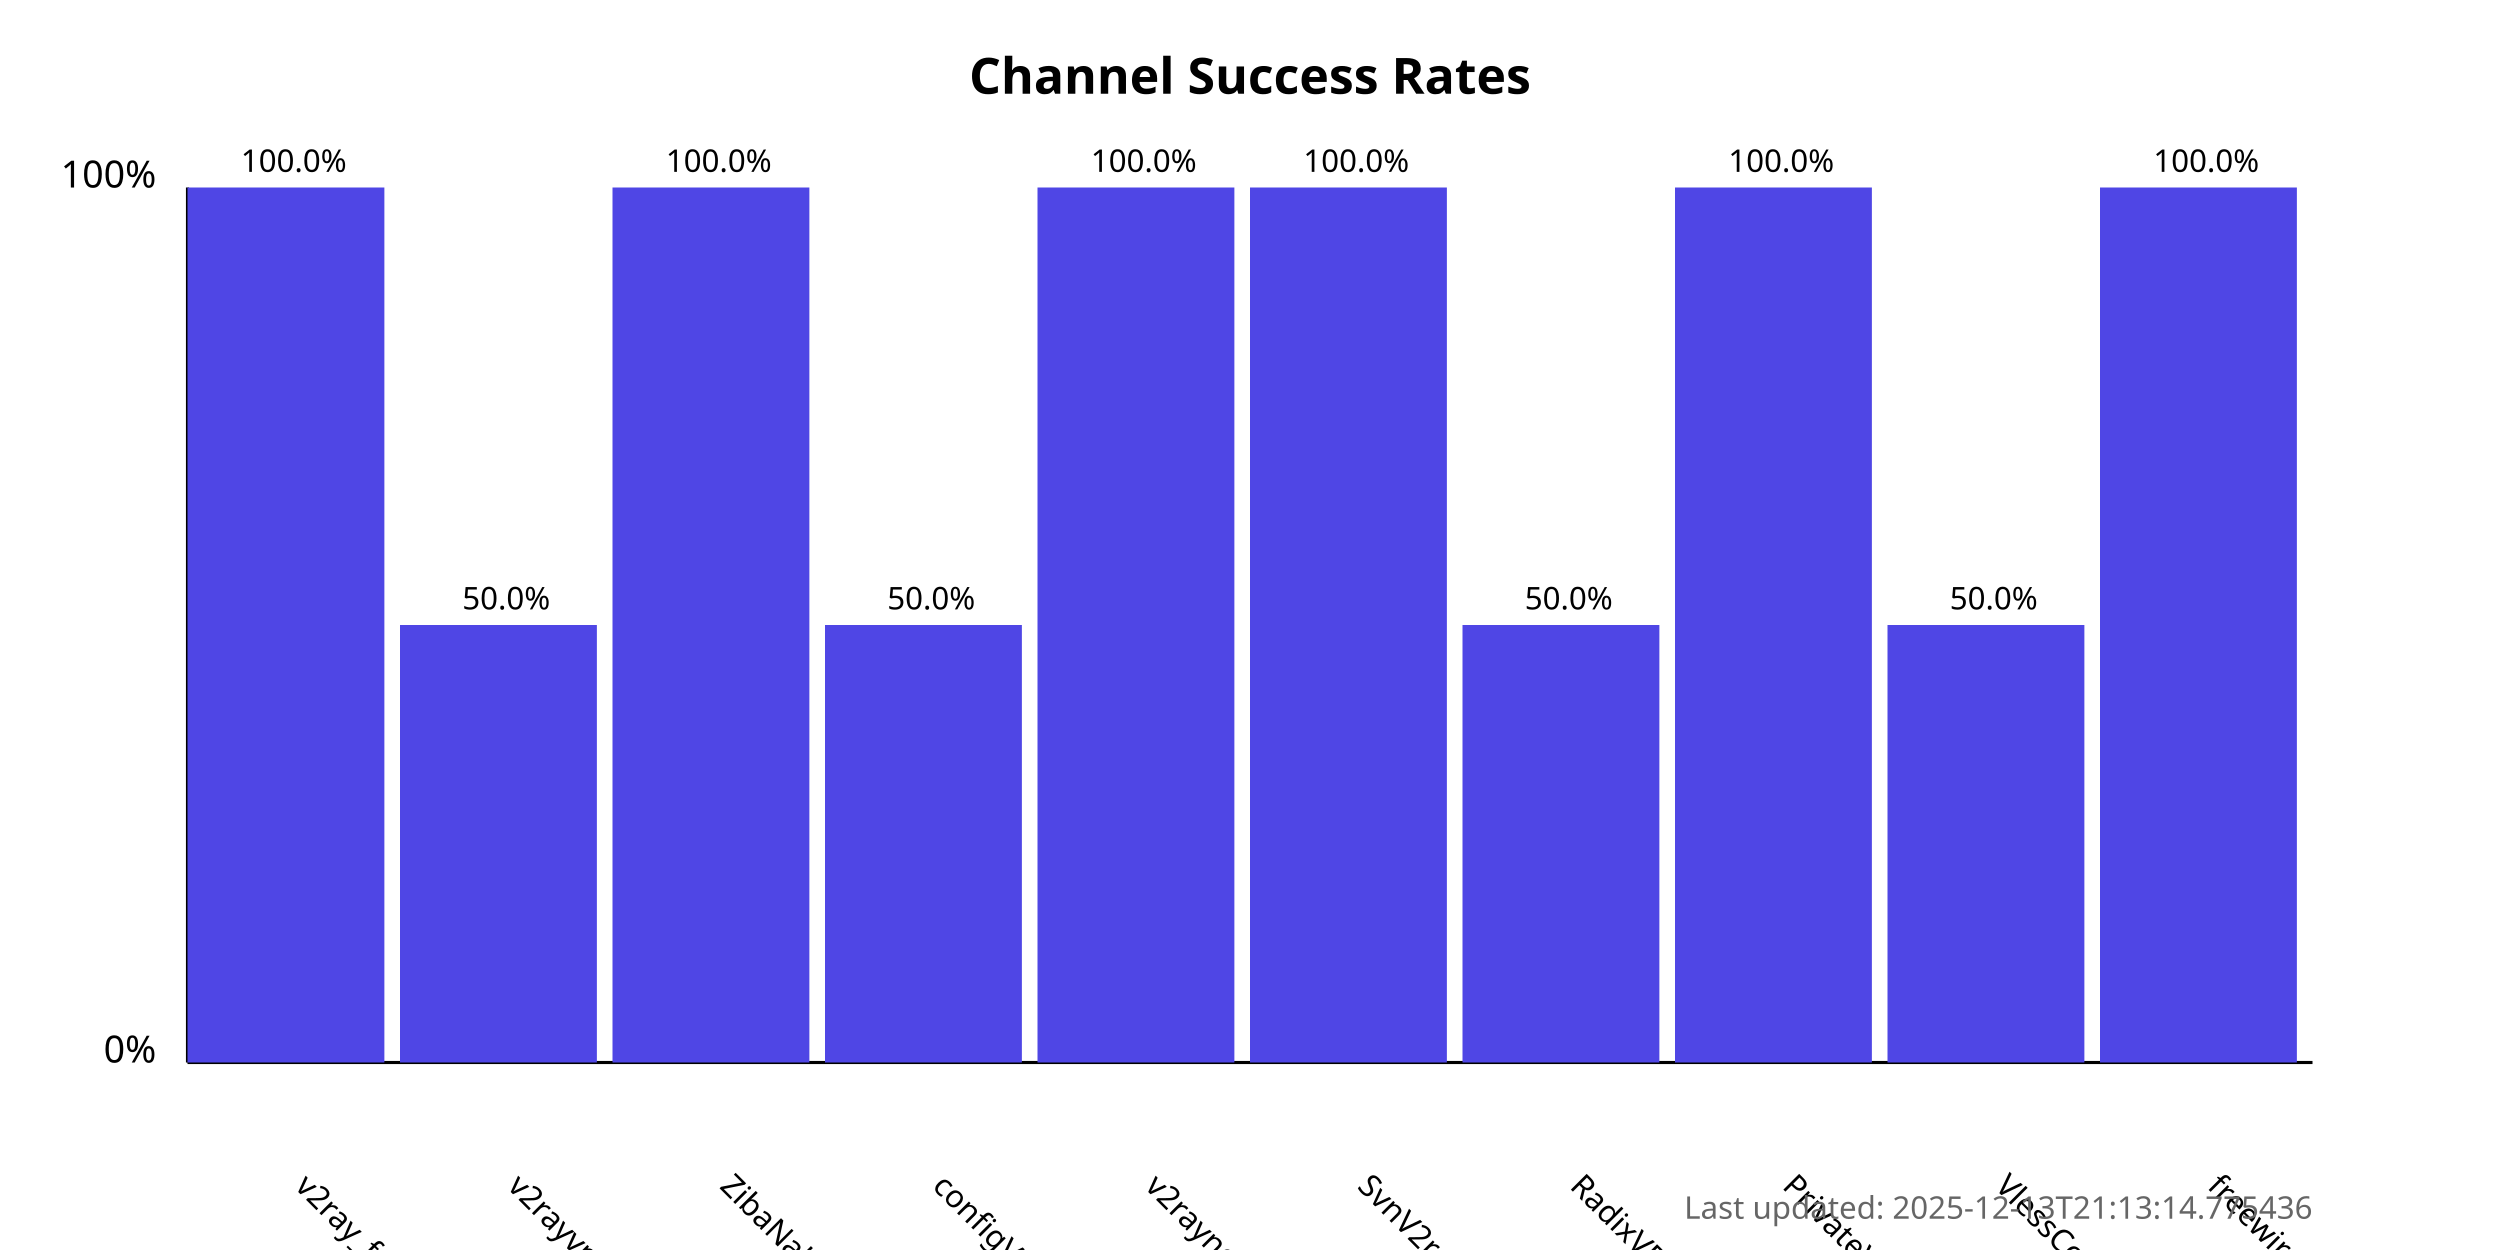
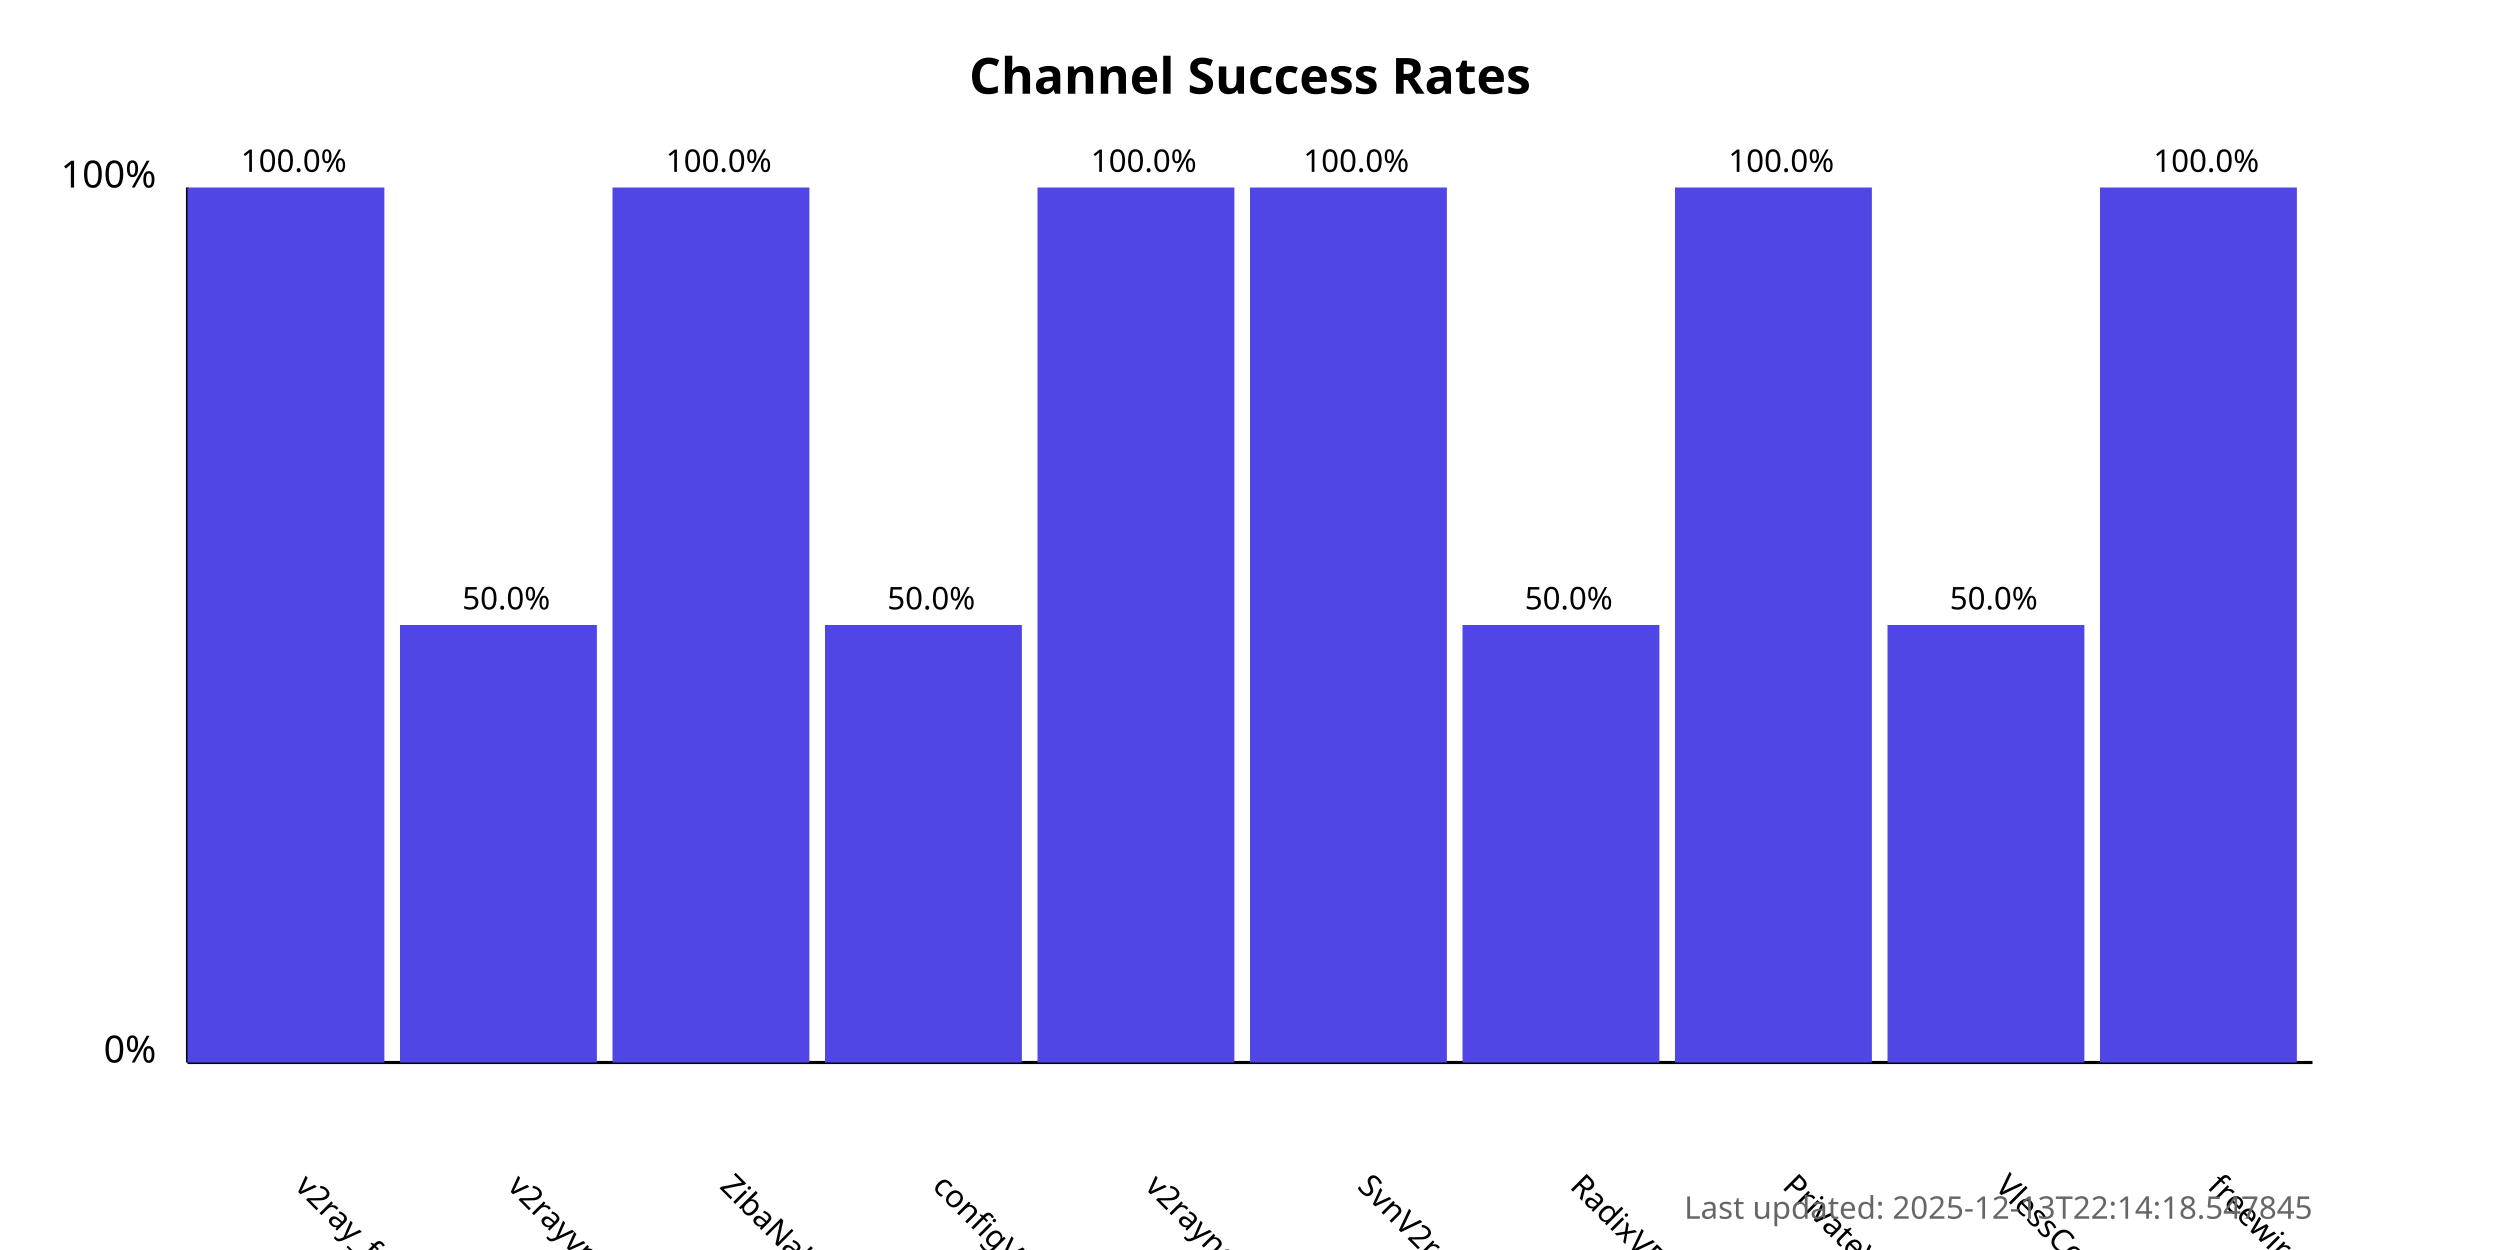
<svg xmlns="http://www.w3.org/2000/svg" width="800" height="400">
  <style>
            .chart-title { font: bold 16px sans-serif; }
            .axis-label { font: 12px sans-serif; }
            .tick-label { font: 10px sans-serif; }
            .bar { fill: #4f46e5; }
            .bar:hover { fill: #6366f1; }
            .timestamp { font: 10px sans-serif; fill: #666; }
        </style>
  <text x="400.0" y="30" text-anchor="middle" class="chart-title">
            Channel Success Rates
        </text>
  <line x1="60" y1="340" x2="60" y2="60" stroke="black" stroke-width="1" />
  <line x1="60" y1="340" x2="740" y2="340" stroke="black" stroke-width="1" />
  <text x="50" y="340" text-anchor="end" class="axis-label">0%</text>
  <text x="50" y="60" text-anchor="end" class="axis-label">100%</text>
  <g>
    <rect x="60" y="60.0" width="63.0" height="280.0" class="bar" />
    <text x="94.0" y="380" transform="rotate(45, 94.0, 380)" text-anchor="start" class="tick-label">
                v2ray_free_conf
            </text>
    <text x="94.0" y="55.0" text-anchor="middle" class="tick-label">
                100.0%
            </text>
  </g>
  <g>
    <rect x="128.0" y="200.0" width="63.0" height="140.0" class="bar" />
    <text x="162.0" y="380" transform="rotate(45, 162.0, 380)" text-anchor="start" class="tick-label">
                v2rayvpno
            </text>
    <text x="162.0" y="195.0" text-anchor="middle" class="tick-label">
                50.0%
            </text>
  </g>
  <g>
    <rect x="196.0" y="60.0" width="63.0" height="280.0" class="bar" />
    <text x="230.0" y="380" transform="rotate(45, 230.0, 380)" text-anchor="start" class="tick-label">
                ZibaNabz
            </text>
    <text x="230.0" y="55.0" text-anchor="middle" class="tick-label">
                100.0%
            </text>
  </g>
  <g>
    <rect x="264.0" y="200.0" width="63.0" height="140.0" class="bar" />
    <text x="298.0" y="380" transform="rotate(45, 298.0, 380)" text-anchor="start" class="tick-label">
                configV2rayForFree
            </text>
    <text x="298.0" y="195.0" text-anchor="middle" class="tick-label">
                50.0%
            </text>
  </g>
  <g>
    <rect x="332.0" y="60.0" width="63.0" height="280.0" class="bar" />
    <text x="366.0" y="380" transform="rotate(45, 366.0, 380)" text-anchor="start" class="tick-label">
                v2rayngvpn
            </text>
    <text x="366.0" y="55.0" text-anchor="middle" class="tick-label">
                100.0%
            </text>
  </g>
  <g>
    <rect x="400.0" y="60.0" width="63.0" height="280.0" class="bar" />
    <text x="434.0" y="380" transform="rotate(45, 434.0, 380)" text-anchor="start" class="tick-label">
                SvnV2ray
            </text>
    <text x="434.0" y="55.0" text-anchor="middle" class="tick-label">
                100.0%
            </text>
  </g>
  <g>
    <rect x="468.0" y="200.0" width="63.0" height="140.0" class="bar" />
    <text x="502.0" y="380" transform="rotate(45, 502.0, 380)" text-anchor="start" class="tick-label">
                RadixVPN
            </text>
    <text x="502.0" y="195.0" text-anchor="middle" class="tick-label">
                50.0%
            </text>
  </g>
  <g>
    <rect x="536.0" y="60.0" width="63.0" height="280.0" class="bar" />
    <text x="570.0" y="380" transform="rotate(45, 570.0, 380)" text-anchor="start" class="tick-label">
                PrivateVPNs
            </text>
    <text x="570.0" y="55.0" text-anchor="middle" class="tick-label">
                100.0%
            </text>
  </g>
  <g>
    <rect x="604.0" y="200.0" width="63.0" height="140.0" class="bar" />
    <text x="638.0" y="380" transform="rotate(45, 638.0, 380)" text-anchor="start" class="tick-label">
                VlessConfig
            </text>
    <text x="638.0" y="195.0" text-anchor="middle" class="tick-label">
                50.0%
            </text>
  </g>
  <g>
    <rect x="672.0" y="60.0" width="63.0" height="280.0" class="bar" />
    <text x="706.0" y="380" transform="rotate(45, 706.0, 380)" text-anchor="start" class="tick-label">
                freewireguard
            </text>
    <text x="706.0" y="55.0" text-anchor="middle" class="tick-label">
                100.0%
            </text>
  </g>
  <text x="740" y="390" text-anchor="end" class="timestamp">
-             Last updated: 2025-12-13T21:13:14.775436
+             Last updated: 2025-12-13T22:14:18.547845
        </text>
</svg>
